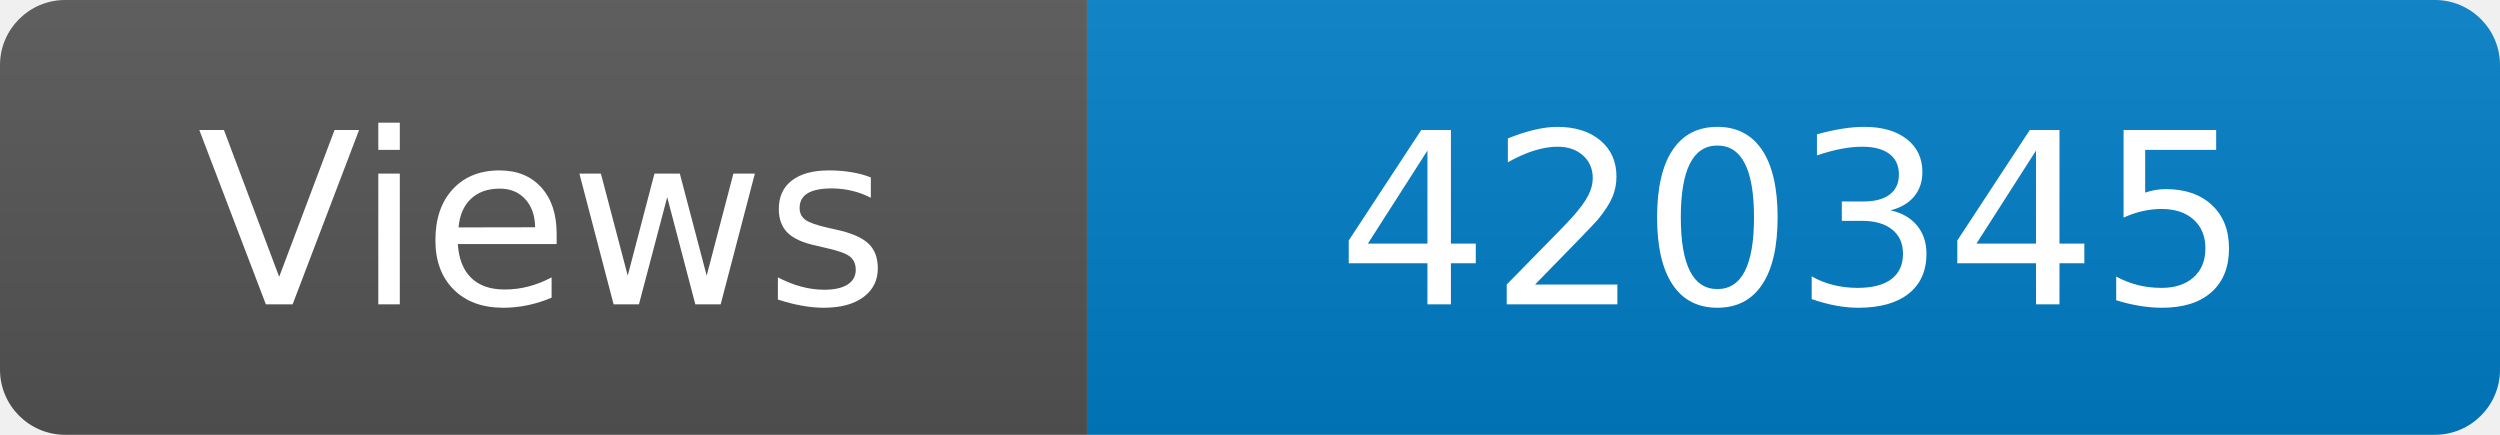
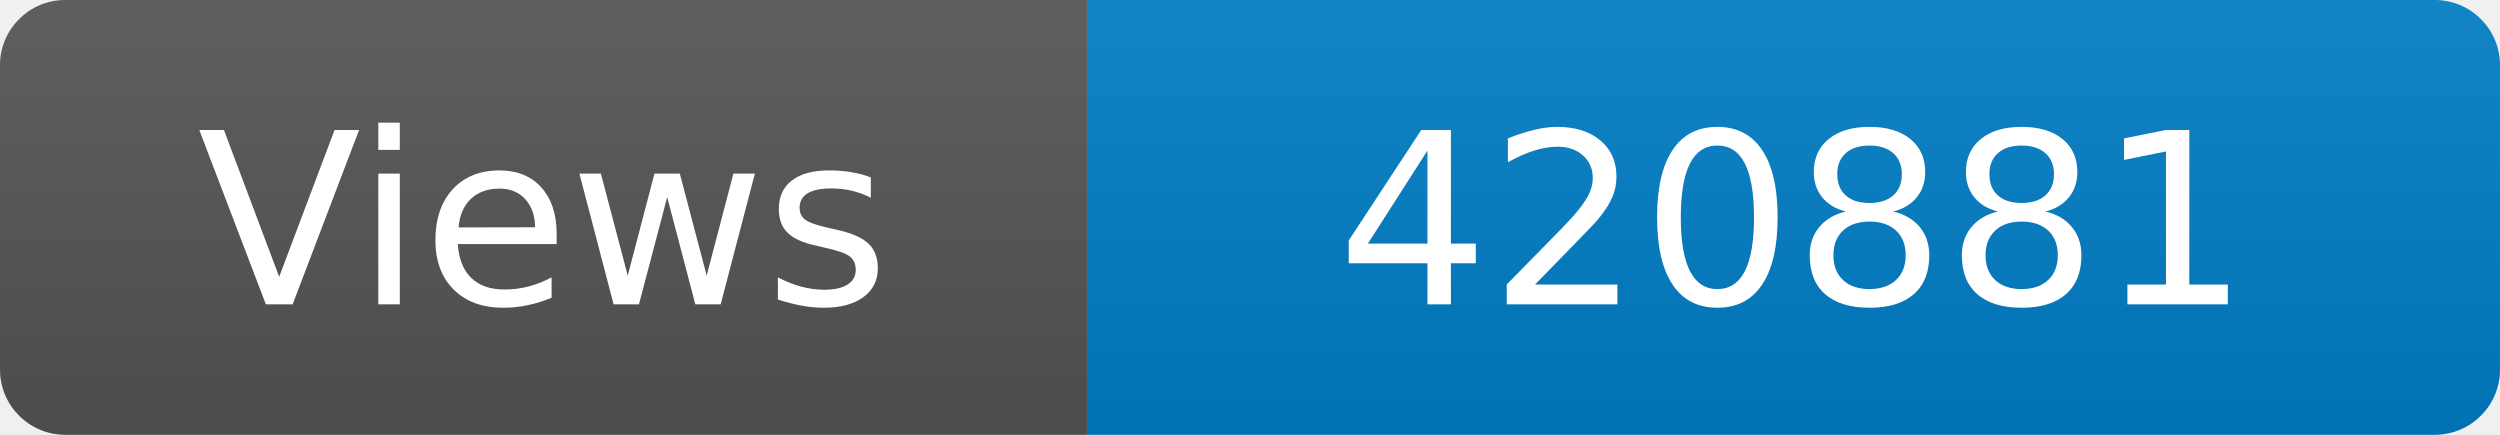
<svg xmlns="http://www.w3.org/2000/svg" width="115" height="20" role="img" aria-label="Maintained?: yes">
  <linearGradient id="s" x2="0" y2="100%">
    <stop offset="0" stop-color="#bbb" stop-opacity=".1" />
    <stop offset="1" stop-opacity=".1" />
  </linearGradient>
  <clipPath id="r">
    <rect width="115" height="20" rx="3" fill="#fff" />
  </clipPath>
  <g clip-path="url(#r)">
    <rect width="50" height="20" fill="#555" />
    <rect x="50" width="160" height="20" fill="#007ec6" />
    <rect width="115" height="20" fill="url(#s)" />
  </g>
  <g fill="#fff" text-anchor="middle" font-family="Verdana,Geneva,DejaVu Sans,sans-serif" font-size="110">
    <text x="250" y="140" transform="scale(.1)" fill="#fff">Views</text>
-     <text x="825" y="140" transform="scale(.1)" fill="#fff">420345</text>
+     <text x="825" y="140" transform="scale(.1)" fill="#fff">420881</text>
  </g>
</svg>
